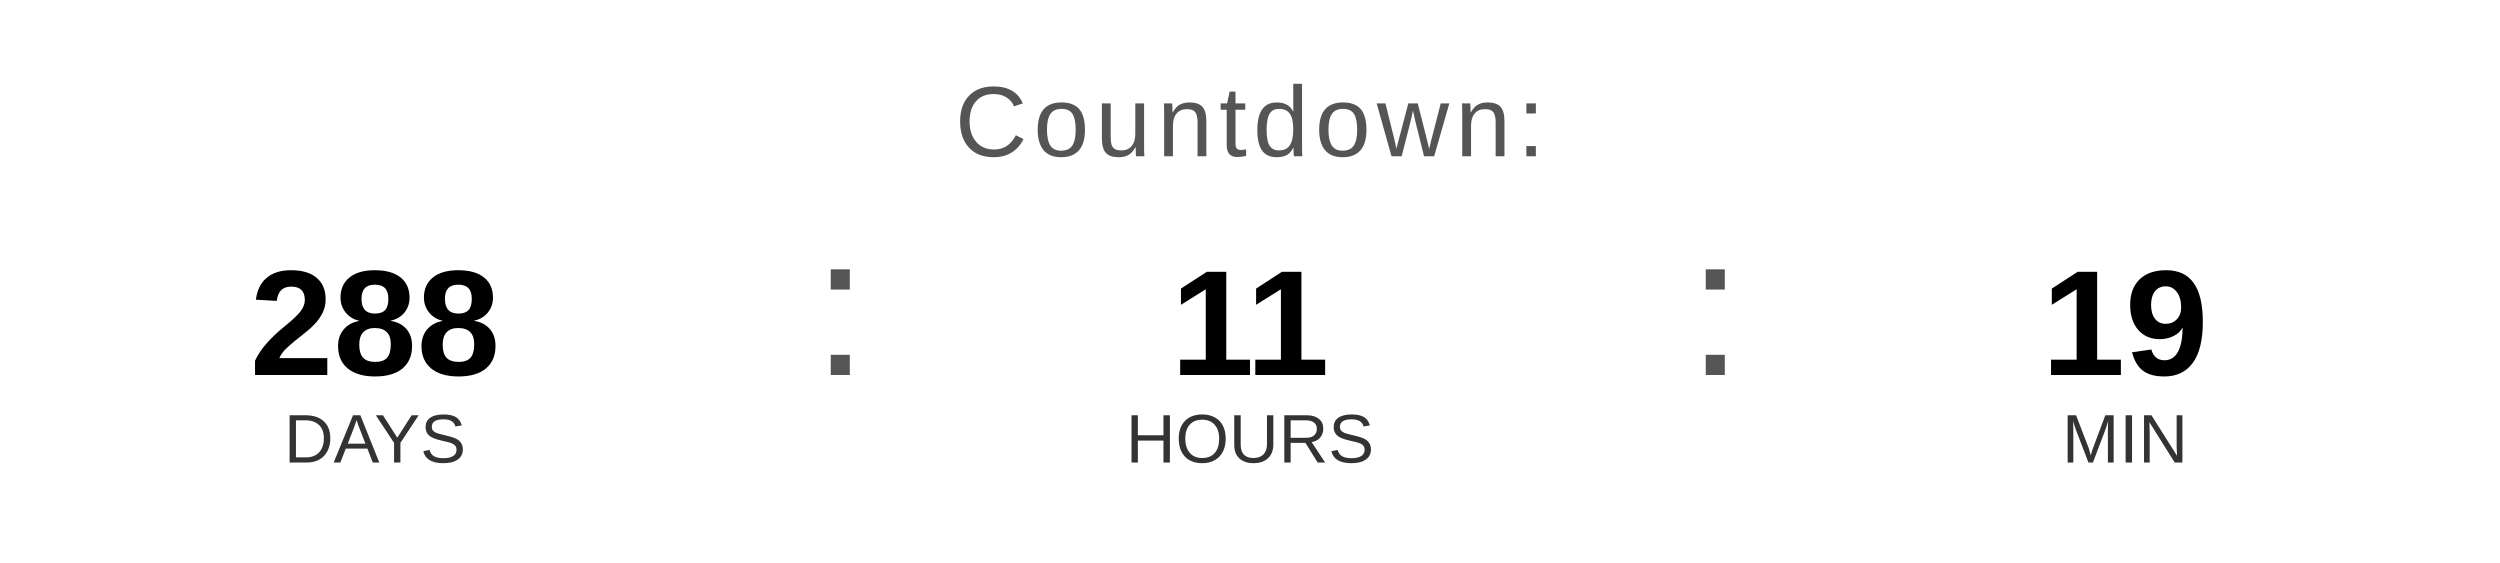
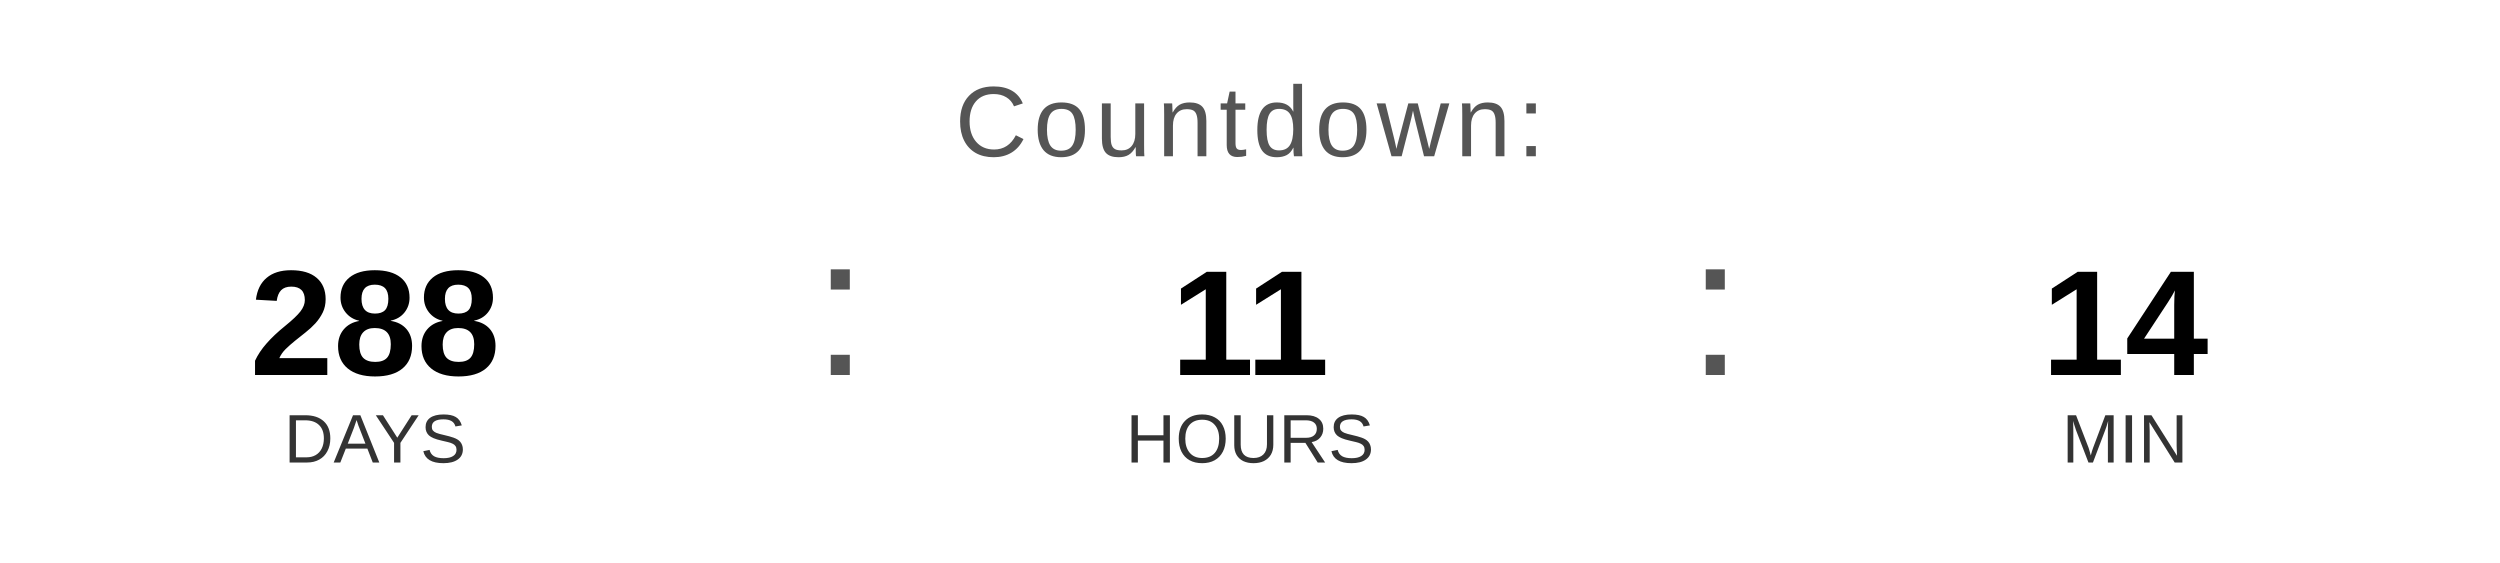
<svg xmlns="http://www.w3.org/2000/svg" width="400" height="90" viewBox="0 0 400 90">
  <text x="200" y="25" font-family="Arial, Helvetica, sans-serif" font-size="16" fill="#555555" text-anchor="middle" letter-spacing="1">
    Countdown:
  </text>
  <text x="60" y="60" font-family="Arial, Helvetica, sans-serif" font-size="24" font-weight="bold" fill="#000000" text-anchor="middle">288</text>
  <text x="60" y="74" font-family="Arial, Helvetica, sans-serif" font-size="11" fill="#333333" text-anchor="middle">DAYS</text>
  <text x="130" y="60" font-family="Arial, sans-serif" font-size="32" fill="#555555">:</text>
  <text x="200" y="60" font-family="Arial, Helvetica, sans-serif" font-size="24" font-weight="bold" fill="#000000" text-anchor="middle">11</text>
  <text x="200" y="74" font-family="Arial, Helvetica, sans-serif" font-size="11" fill="#333333" text-anchor="middle">HOURS</text>
  <text x="270" y="60" font-family="Arial, sans-serif" font-size="32" fill="#555555">:</text>
-   <text x="340" y="60" font-family="Arial, Helvetica, sans-serif" font-size="24" font-weight="bold" fill="#000000" text-anchor="middle">19</text>
+   <text x="340" y="60" font-family="Arial, Helvetica, sans-serif" font-size="24" font-weight="bold" fill="#000000" text-anchor="middle">14</text>
  <text x="340" y="74" font-family="Arial, Helvetica, sans-serif" font-size="11" fill="#333333" text-anchor="middle">MIN</text>
</svg>
